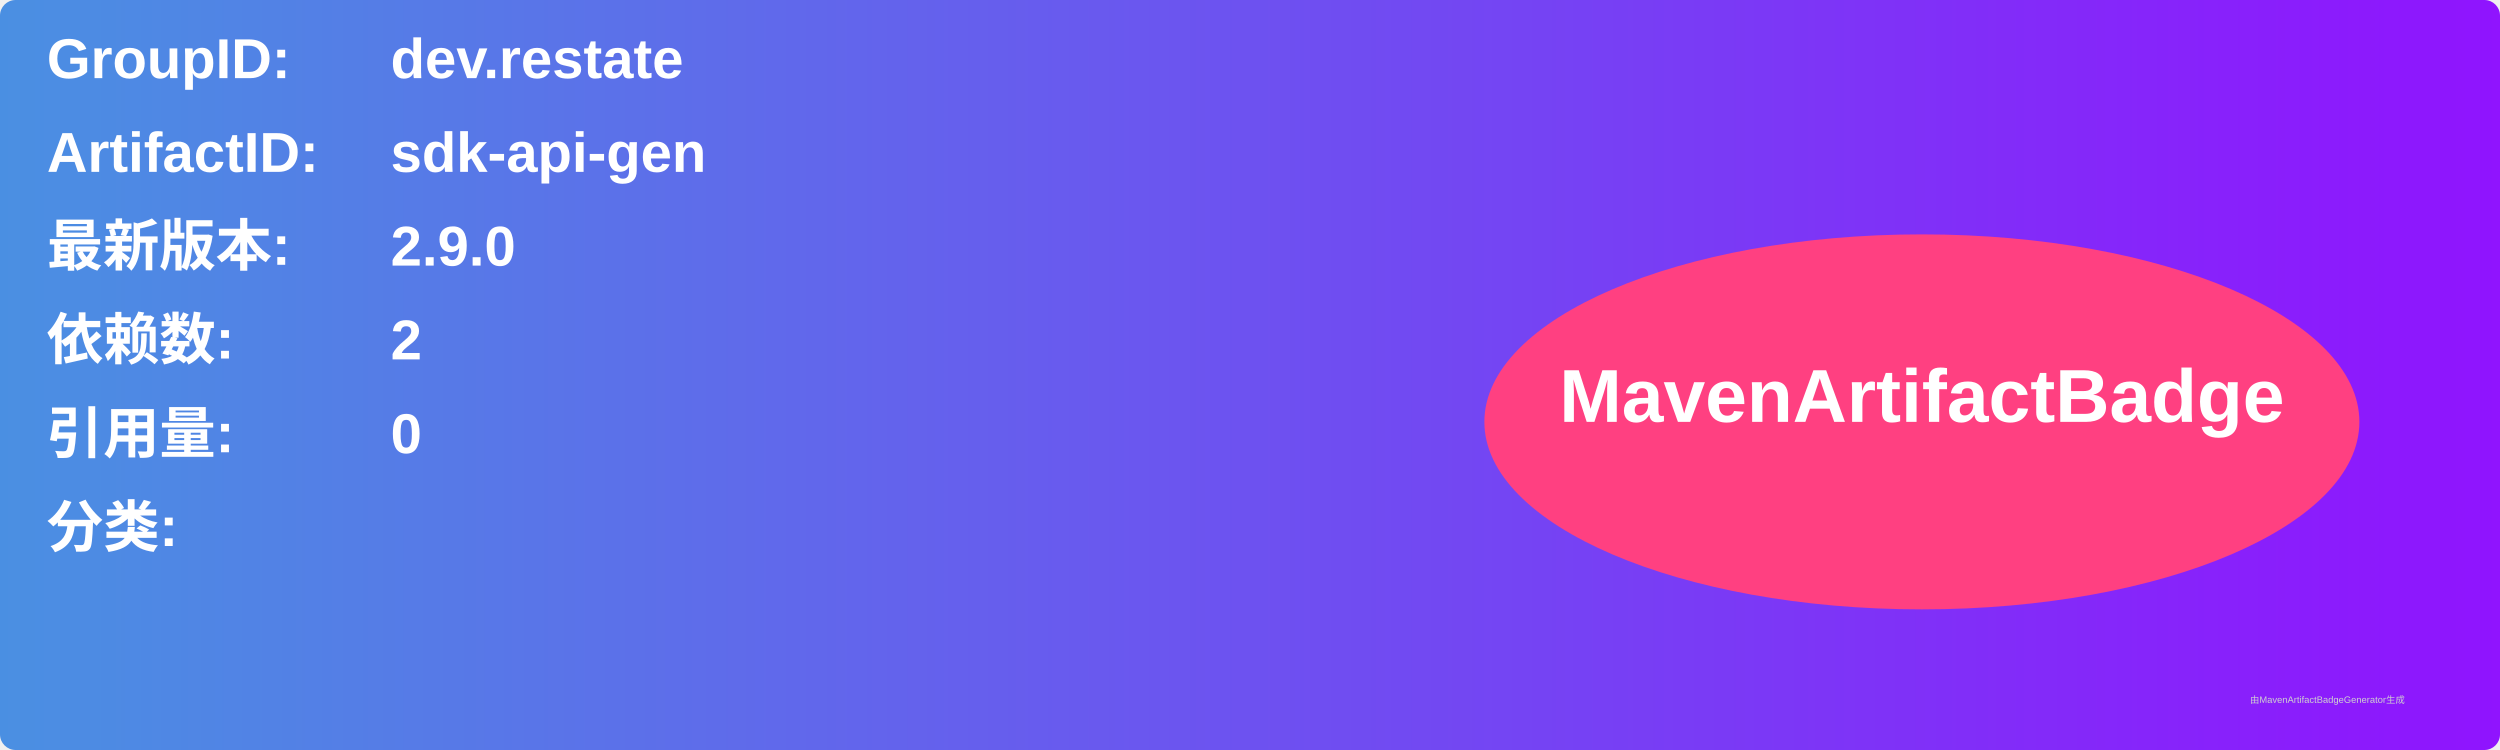
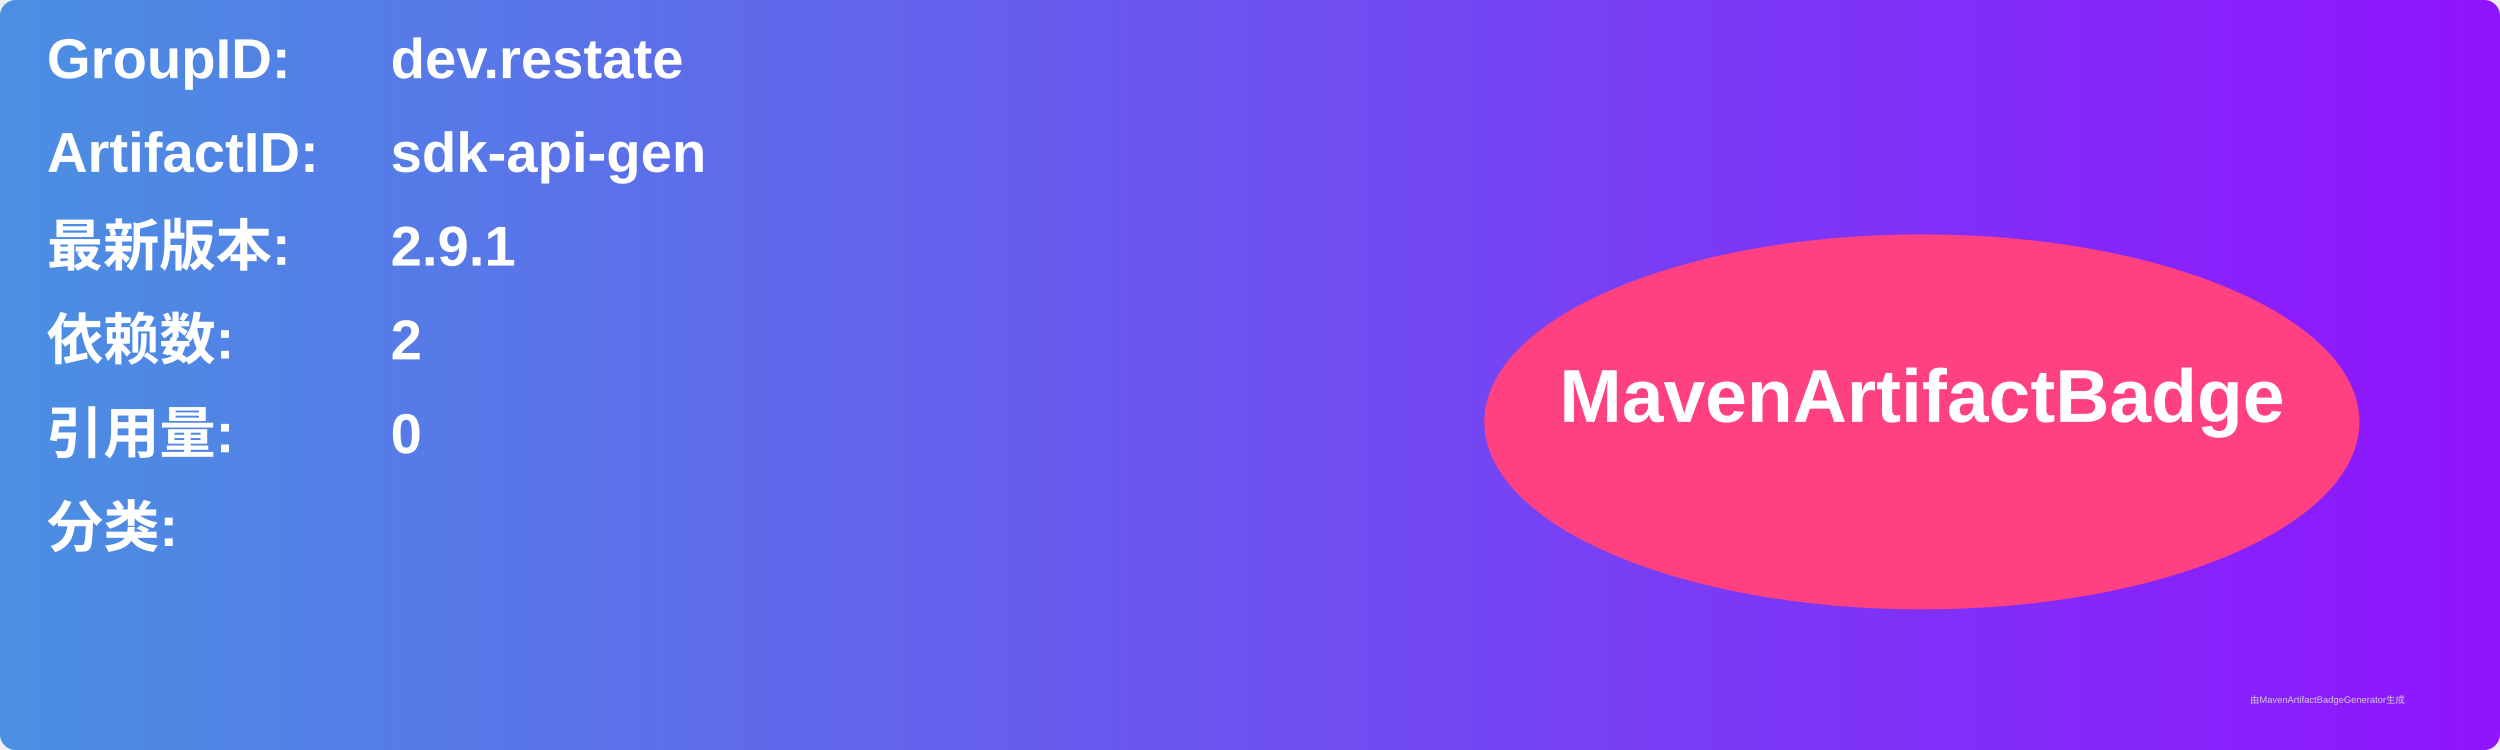
<svg xmlns="http://www.w3.org/2000/svg" width="800" height="240" viewBox="0 0 800 240">
  <linearGradient id="grad" x1="0%" y1="0%" x2="100%" y2="0%">
    <stop offset="0%" stop-color="#4a90e2" />
    <stop offset="100%" stop-color="#9013fe" />
  </linearGradient>
  <rect width="100%" height="100%" rx="5" ry="5" fill="url(#grad)" />
  <g transform="translate(15, 15)">
    <text x="0" y="10" font-family="Arial" font-size="18" fill="white" font-weight="bold" width="260">GroupID:</text>
    <text x="110" y="10" font-family="Arial" font-size="18" fill="white" font-weight="bold" width="460">dev.restate</text>
    <text x="0" y="40" font-family="Arial" font-size="18" fill="white" font-weight="bold" width="260">ArtifactID:</text>
    <text x="110" y="40" font-family="Arial" font-size="18" fill="white" font-weight="bold" width="460">sdk-api-gen</text>
    <text x="0" y="70" font-family="Arial" font-size="18" fill="white" font-weight="bold">最新版本:</text>
    <text x="110" y="70" font-family="Arial" font-size="18" fill="white" font-weight="bold">
-       <tspan font-weight="bold">2.9.0</tspan>
+       <tspan font-weight="bold">2.9.1</tspan>
    </text>
    <text x="0" y="100" font-family="Arial" font-size="18" fill="white" font-weight="bold">依赖数: </text>
    <text x="110" y="100" font-family="Arial" font-size="18" fill="white">
      <tspan font-weight="bold">2</tspan>
    </text>
    <text x="0" y="130" font-family="Arial" font-size="18" fill="white" font-weight="bold">引用量: </text>
    <text x="110" y="130" font-family="Arial" font-size="18" fill="white">
      <tspan font-weight="bold">0</tspan>
    </text>
    <text x="0" y="160" font-family="Arial" font-size="18" fill="white" font-weight="bold">分类:</text>
    <text x="10" y="190" font-family="Arial" font-size="10" fill="white">
      <tspan font-weight="bold" />
    </text>
    <ellipse cx="600" cy="120" rx="140" ry="60" fill="#ff4081" />
    <text x="600" y="120" text-anchor="middle" font-family="Arial" font-size="24" fill="white" font-weight="bold">MavenArtifactBadge</text>
  </g>
  <text x="720" y="225" font-family="Arial" font-size="3" fill="#d0d0d0">由MavenArtifactBadgeGenerator生成</text>
</svg>
